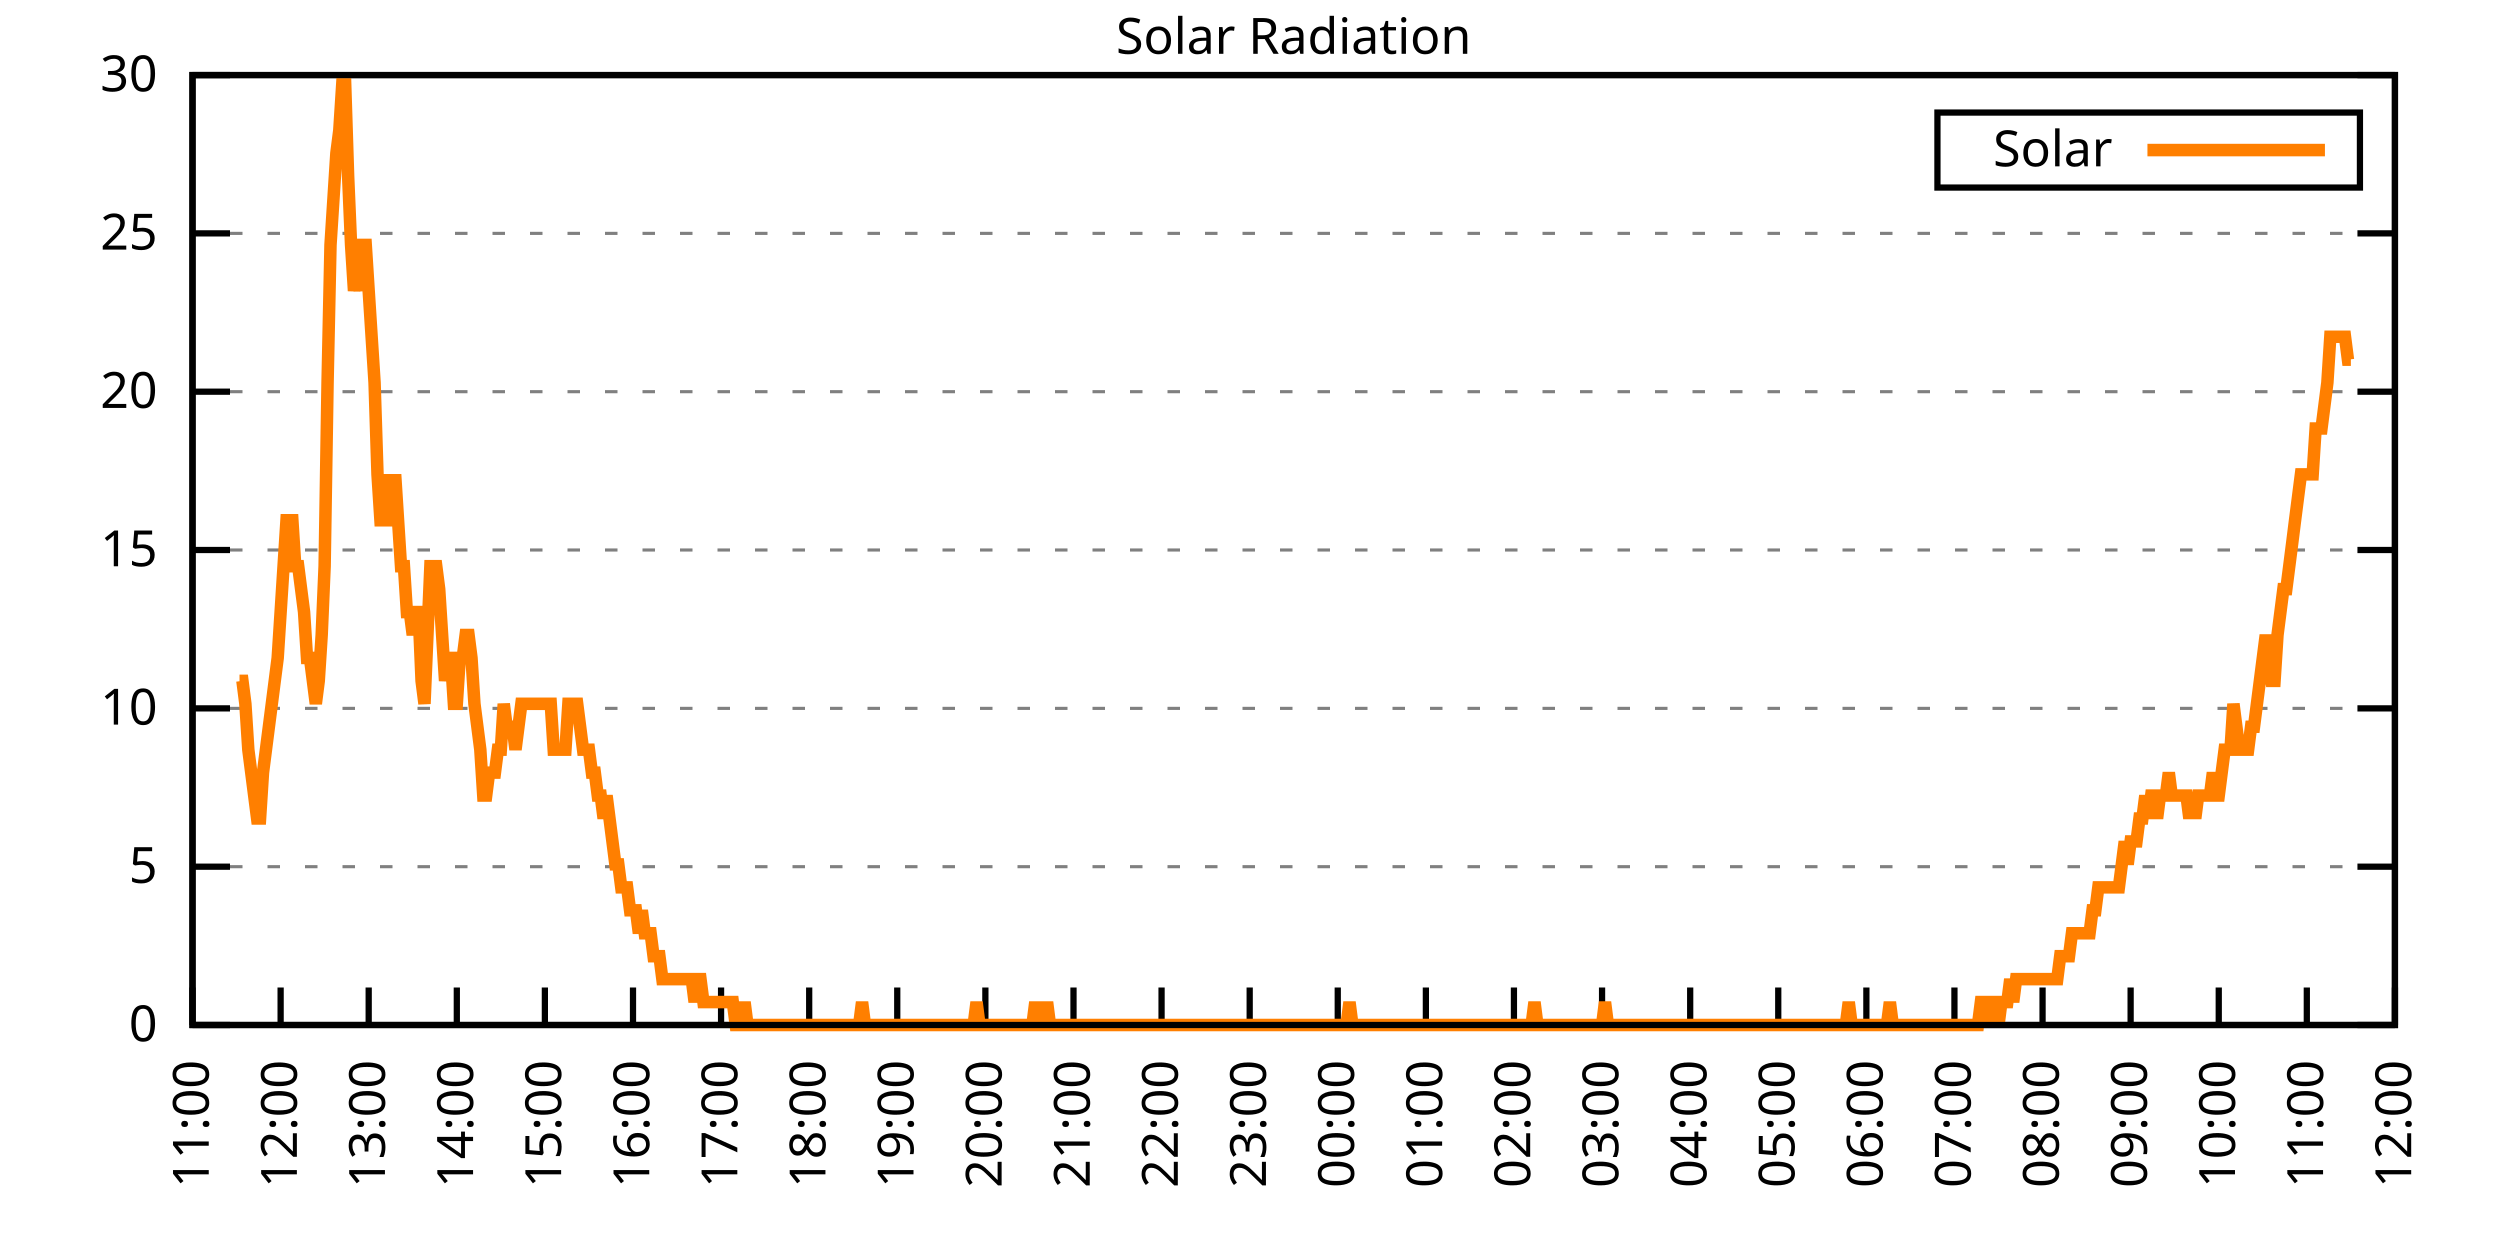
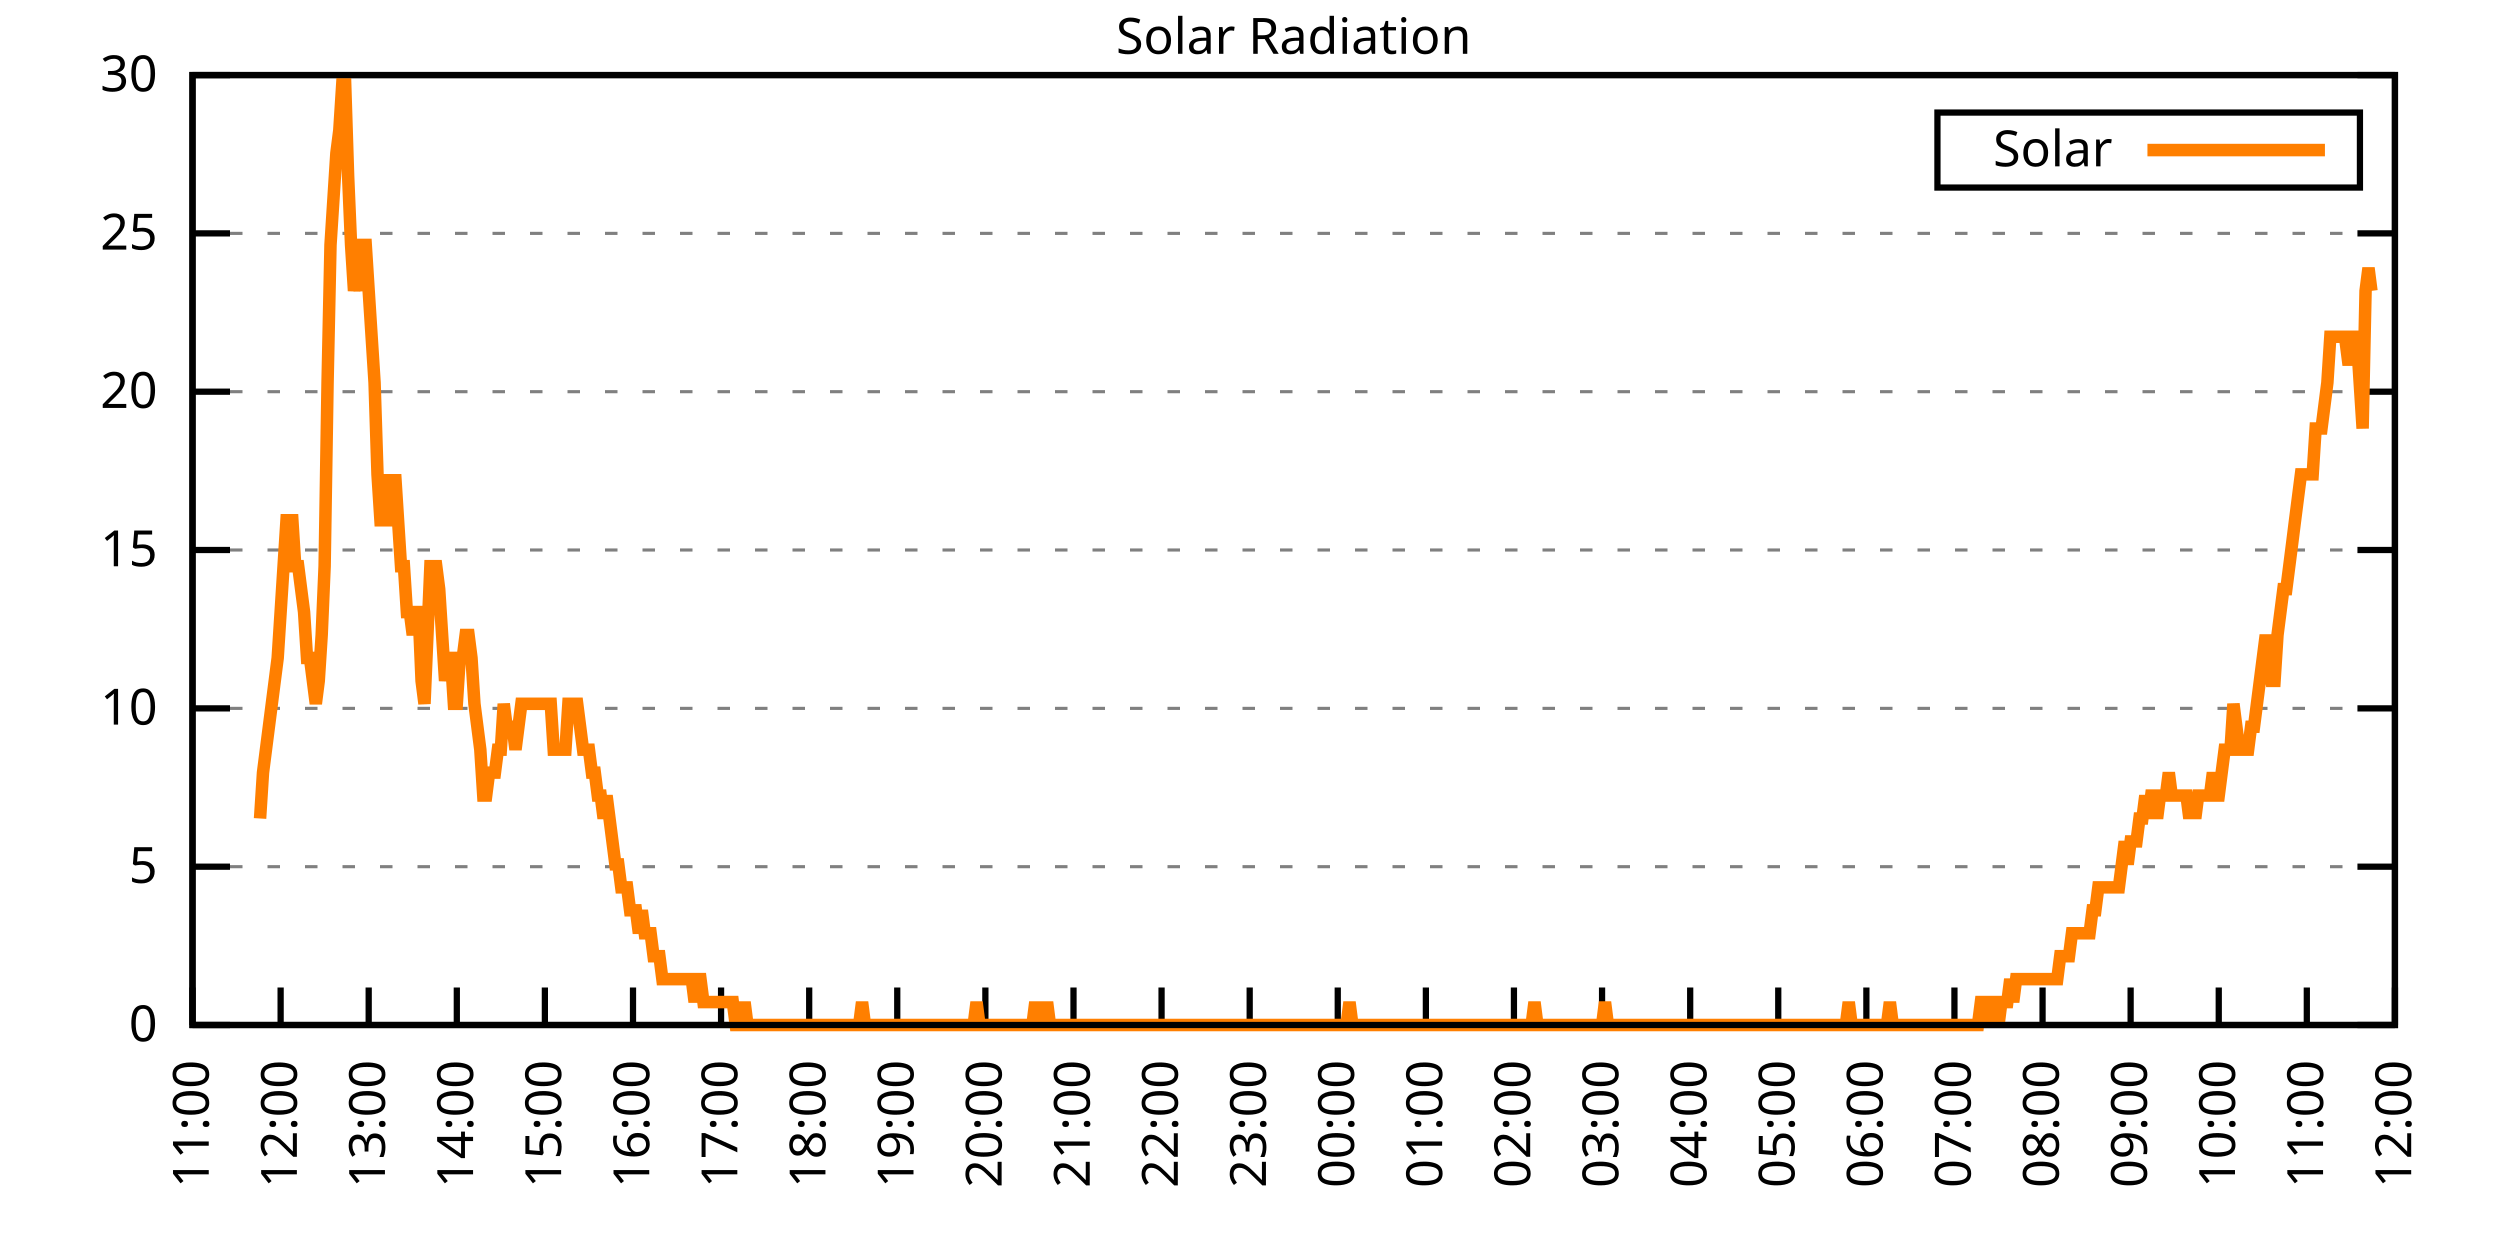
<svg xmlns="http://www.w3.org/2000/svg" xmlns:xlink="http://www.w3.org/1999/xlink" width="400" height="200" viewBox="0 0 400 200">
  <g id="gnuplot_canvas">
    <rect x="0" y="0" width="400" height="200" fill="none" />
    <defs>
      <circle id="gpDot" r="0.5" stroke-width="0.5" stroke="currentColor" />
      <path id="gpPt0" stroke-width="0.333" stroke="currentColor" d="M-1,0 h2 M0,-1 v2" />
      <path id="gpPt1" stroke-width="0.333" stroke="currentColor" d="M-1,-1 L1,1 M1,-1 L-1,1" />
      <path id="gpPt2" stroke-width="0.333" stroke="currentColor" d="M-1,0 L1,0 M0,-1 L0,1 M-1,-1 L1,1 M-1,1 L1,-1" />
      <rect id="gpPt3" stroke-width="0.333" stroke="currentColor" x="-1" y="-1" width="2" height="2" />
      <rect id="gpPt4" stroke-width="0.333" stroke="currentColor" fill="currentColor" x="-1" y="-1" width="2" height="2" />
      <circle id="gpPt5" stroke-width="0.333" stroke="currentColor" cx="0" cy="0" r="1" />
      <use xlink:href="#gpPt5" id="gpPt6" fill="currentColor" stroke="none" />
      <path id="gpPt7" stroke-width="0.333" stroke="currentColor" d="M0,-1.33 L-1.33,0.67 L1.33,0.67 z" />
      <use xlink:href="#gpPt7" id="gpPt8" fill="currentColor" stroke="none" />
      <use xlink:href="#gpPt7" id="gpPt9" stroke="currentColor" transform="rotate(180)" />
      <use xlink:href="#gpPt9" id="gpPt10" fill="currentColor" stroke="none" />
      <use xlink:href="#gpPt3" id="gpPt11" stroke="currentColor" transform="rotate(45)" />
      <use xlink:href="#gpPt11" id="gpPt12" fill="currentColor" stroke="none" />
      <path id="gpPt13" stroke-width="0.333" stroke="currentColor" d="M0,1.330 L1.265,0.411 L0.782,-1.067 L-0.782,-1.076 L-1.265,0.411 z" />
      <use xlink:href="#gpPt13" id="gpPt14" fill="currentColor" stroke="none" />
      <filter id="textbox" filterUnits="objectBoundingBox" x="0" y="0" height="1" width="1">
        <feFlood flood-color="white" flood-opacity="1" result="bgnd" />
        <feComposite in="SourceGraphic" in2="bgnd" operator="atop" />
      </filter>
      <filter id="greybox" filterUnits="objectBoundingBox" x="0" y="0" height="1" width="1">
        <feFlood flood-color="lightgrey" flood-opacity="1" result="grey" />
        <feComposite in="SourceGraphic" in2="grey" operator="atop" />
      </filter>
    </defs>
    <g fill="none" color="white" stroke="currentColor" stroke-width="1.00" stroke-linecap="butt" stroke-linejoin="miter">
</g>
    <g fill="none" color="black" stroke="currentColor" stroke-width="1.00" stroke-linecap="butt" stroke-linejoin="miter">
      <g stroke="none" shape-rendering="crispEdges">
        <polygon fill="rgb(255, 255, 255)" points="30.80,164.00 383.18,164.00 383.18,12.02 30.80,12.02 " />
      </g>
    </g>
    <g fill="none" color="black" stroke="currentColor" stroke-width="1.00" stroke-linecap="butt" stroke-linejoin="miter">
</g>
    <g fill="none" color="black" stroke="black" stroke-width="0.50" stroke-linecap="butt" stroke-linejoin="miter">
</g>
    <g fill="none" color="gray" stroke="currentColor" stroke-width="0.50" stroke-linecap="butt" stroke-linejoin="miter">
      <path stroke="gray" stroke-dasharray="2,4" class="gridline" d="M30.80,164.00 L383.19,164.00  " />
    </g>
    <g fill="none" color="gray" stroke="gray" stroke-width="1.00" stroke-linecap="butt" stroke-linejoin="miter">
</g>
    <g fill="none" color="black" stroke="currentColor" stroke-width="1.00" stroke-linecap="butt" stroke-linejoin="miter">
      <path stroke="black" d="M30.80,164.00 L36.80,164.00 M383.19,164.00 L377.19,164.00  " />
      <g transform="translate(25.20,166.60)" stroke="none" fill="black" font-family="Sans" font-size="8.00" text-anchor="end">
        <text>
          <tspan font-family="Sans"> 0</tspan>
        </text>
      </g>
    </g>
    <g fill="none" color="black" stroke="currentColor" stroke-width="1.00" stroke-linecap="butt" stroke-linejoin="miter">
</g>
    <g fill="none" color="black" stroke="black" stroke-width="0.50" stroke-linecap="butt" stroke-linejoin="miter">
</g>
    <g fill="none" color="gray" stroke="currentColor" stroke-width="0.50" stroke-linecap="butt" stroke-linejoin="miter">
      <path stroke="gray" stroke-dasharray="2,4" class="gridline" d="M30.80,138.67 L383.19,138.67  " />
    </g>
    <g fill="none" color="gray" stroke="gray" stroke-width="1.00" stroke-linecap="butt" stroke-linejoin="miter">
</g>
    <g fill="none" color="black" stroke="currentColor" stroke-width="1.00" stroke-linecap="butt" stroke-linejoin="miter">
      <path stroke="black" d="M30.80,138.67 L36.80,138.67 M383.19,138.67 L377.19,138.67  " />
      <g transform="translate(25.20,141.27)" stroke="none" fill="black" font-family="Sans" font-size="8.00" text-anchor="end">
        <text>
          <tspan font-family="Sans"> 5</tspan>
        </text>
      </g>
    </g>
    <g fill="none" color="black" stroke="currentColor" stroke-width="1.00" stroke-linecap="butt" stroke-linejoin="miter">
</g>
    <g fill="none" color="black" stroke="black" stroke-width="0.50" stroke-linecap="butt" stroke-linejoin="miter">
</g>
    <g fill="none" color="gray" stroke="currentColor" stroke-width="0.50" stroke-linecap="butt" stroke-linejoin="miter">
      <path stroke="gray" stroke-dasharray="2,4" class="gridline" d="M30.80,113.34 L383.19,113.34  " />
    </g>
    <g fill="none" color="gray" stroke="gray" stroke-width="1.00" stroke-linecap="butt" stroke-linejoin="miter">
</g>
    <g fill="none" color="black" stroke="currentColor" stroke-width="1.00" stroke-linecap="butt" stroke-linejoin="miter">
      <path stroke="black" d="M30.80,113.34 L36.80,113.34 M383.19,113.34 L377.19,113.34  " />
      <g transform="translate(25.20,115.94)" stroke="none" fill="black" font-family="Sans" font-size="8.00" text-anchor="end">
        <text>
          <tspan font-family="Sans"> 10</tspan>
        </text>
      </g>
    </g>
    <g fill="none" color="black" stroke="currentColor" stroke-width="1.00" stroke-linecap="butt" stroke-linejoin="miter">
</g>
    <g fill="none" color="black" stroke="black" stroke-width="0.50" stroke-linecap="butt" stroke-linejoin="miter">
</g>
    <g fill="none" color="gray" stroke="currentColor" stroke-width="0.50" stroke-linecap="butt" stroke-linejoin="miter">
      <path stroke="gray" stroke-dasharray="2,4" class="gridline" d="M30.80,88.00 L383.19,88.00  " />
    </g>
    <g fill="none" color="gray" stroke="gray" stroke-width="1.00" stroke-linecap="butt" stroke-linejoin="miter">
</g>
    <g fill="none" color="black" stroke="currentColor" stroke-width="1.00" stroke-linecap="butt" stroke-linejoin="miter">
      <path stroke="black" d="M30.80,88.00 L36.80,88.00 M383.19,88.00 L377.19,88.00  " />
      <g transform="translate(25.20,90.60)" stroke="none" fill="black" font-family="Sans" font-size="8.00" text-anchor="end">
        <text>
          <tspan font-family="Sans"> 15</tspan>
        </text>
      </g>
    </g>
    <g fill="none" color="black" stroke="currentColor" stroke-width="1.00" stroke-linecap="butt" stroke-linejoin="miter">
</g>
    <g fill="none" color="black" stroke="black" stroke-width="0.50" stroke-linecap="butt" stroke-linejoin="miter">
</g>
    <g fill="none" color="gray" stroke="currentColor" stroke-width="0.50" stroke-linecap="butt" stroke-linejoin="miter">
      <path stroke="gray" stroke-dasharray="2,4" class="gridline" d="M30.80,62.67 L383.19,62.67  " />
    </g>
    <g fill="none" color="gray" stroke="gray" stroke-width="1.00" stroke-linecap="butt" stroke-linejoin="miter">
</g>
    <g fill="none" color="black" stroke="currentColor" stroke-width="1.00" stroke-linecap="butt" stroke-linejoin="miter">
      <path stroke="black" d="M30.80,62.67 L36.80,62.67 M383.19,62.67 L377.19,62.67  " />
      <g transform="translate(25.20,65.27)" stroke="none" fill="black" font-family="Sans" font-size="8.00" text-anchor="end">
        <text>
          <tspan font-family="Sans"> 20</tspan>
        </text>
      </g>
    </g>
    <g fill="none" color="black" stroke="currentColor" stroke-width="1.00" stroke-linecap="butt" stroke-linejoin="miter">
</g>
    <g fill="none" color="black" stroke="black" stroke-width="0.50" stroke-linecap="butt" stroke-linejoin="miter">
</g>
    <g fill="none" color="gray" stroke="currentColor" stroke-width="0.50" stroke-linecap="butt" stroke-linejoin="miter">
      <path stroke="gray" stroke-dasharray="2,4" class="gridline" d="M30.80,37.34 L383.19,37.34  " />
    </g>
    <g fill="none" color="gray" stroke="gray" stroke-width="1.00" stroke-linecap="butt" stroke-linejoin="miter">
</g>
    <g fill="none" color="black" stroke="currentColor" stroke-width="1.00" stroke-linecap="butt" stroke-linejoin="miter">
      <path stroke="black" d="M30.80,37.34 L36.80,37.34 M383.19,37.34 L377.19,37.34  " />
      <g transform="translate(25.20,39.94)" stroke="none" fill="black" font-family="Sans" font-size="8.00" text-anchor="end">
        <text>
          <tspan font-family="Sans"> 25</tspan>
        </text>
      </g>
    </g>
    <g fill="none" color="black" stroke="currentColor" stroke-width="1.00" stroke-linecap="butt" stroke-linejoin="miter">
</g>
    <g fill="none" color="black" stroke="black" stroke-width="0.50" stroke-linecap="butt" stroke-linejoin="miter">
</g>
    <g fill="none" color="gray" stroke="currentColor" stroke-width="0.50" stroke-linecap="butt" stroke-linejoin="miter">
      <path stroke="gray" stroke-dasharray="2,4" class="gridline" d="M30.80,12.01 L383.19,12.01  " />
    </g>
    <g fill="none" color="gray" stroke="gray" stroke-width="1.00" stroke-linecap="butt" stroke-linejoin="miter">
</g>
    <g fill="none" color="black" stroke="currentColor" stroke-width="1.00" stroke-linecap="butt" stroke-linejoin="miter">
      <path stroke="black" d="M30.80,12.01 L36.80,12.01 M383.19,12.01 L377.19,12.01  " />
      <g transform="translate(25.20,14.61)" stroke="none" fill="black" font-family="Sans" font-size="8.00" text-anchor="end">
        <text>
          <tspan font-family="Sans"> 30</tspan>
        </text>
      </g>
    </g>
    <g fill="none" color="black" stroke="currentColor" stroke-width="1.00" stroke-linecap="butt" stroke-linejoin="miter">
      <path stroke="black" d="M30.80,164.00 L30.80,158.00  " />
      <g transform="translate(33.40,169.60) rotate(270.00)" stroke="none" fill="black" font-family="Sans" font-size="8.00" text-anchor="end">
        <text>
          <tspan font-family="Sans">11:00</tspan>
        </text>
      </g>
    </g>
    <g fill="none" color="black" stroke="currentColor" stroke-width="1.00" stroke-linecap="butt" stroke-linejoin="miter">
      <path stroke="black" d="M44.90,164.00 L44.90,158.00  " />
      <g transform="translate(47.50,169.60) rotate(270.00)" stroke="none" fill="black" font-family="Sans" font-size="8.00" text-anchor="end">
        <text>
          <tspan font-family="Sans">12:00</tspan>
        </text>
      </g>
    </g>
    <g fill="none" color="black" stroke="currentColor" stroke-width="1.00" stroke-linecap="butt" stroke-linejoin="miter">
      <path stroke="black" d="M58.99,164.00 L58.99,158.00  " />
      <g transform="translate(61.59,169.60) rotate(270.00)" stroke="none" fill="black" font-family="Sans" font-size="8.00" text-anchor="end">
        <text>
          <tspan font-family="Sans">13:00</tspan>
        </text>
      </g>
    </g>
    <g fill="none" color="black" stroke="currentColor" stroke-width="1.00" stroke-linecap="butt" stroke-linejoin="miter">
      <path stroke="black" d="M73.09,164.00 L73.09,158.00  " />
      <g transform="translate(75.69,169.60) rotate(270.00)" stroke="none" fill="black" font-family="Sans" font-size="8.00" text-anchor="end">
        <text>
          <tspan font-family="Sans">14:00</tspan>
        </text>
      </g>
    </g>
    <g fill="none" color="black" stroke="currentColor" stroke-width="1.00" stroke-linecap="butt" stroke-linejoin="miter">
      <path stroke="black" d="M87.18,164.00 L87.18,158.00  " />
      <g transform="translate(89.78,169.60) rotate(270.00)" stroke="none" fill="black" font-family="Sans" font-size="8.00" text-anchor="end">
        <text>
          <tspan font-family="Sans">15:00</tspan>
        </text>
      </g>
    </g>
    <g fill="none" color="black" stroke="currentColor" stroke-width="1.00" stroke-linecap="butt" stroke-linejoin="miter">
      <path stroke="black" d="M101.28,164.00 L101.28,158.00  " />
      <g transform="translate(103.88,169.60) rotate(270.00)" stroke="none" fill="black" font-family="Sans" font-size="8.00" text-anchor="end">
        <text>
          <tspan font-family="Sans">16:00</tspan>
        </text>
      </g>
    </g>
    <g fill="none" color="black" stroke="currentColor" stroke-width="1.00" stroke-linecap="butt" stroke-linejoin="miter">
      <path stroke="black" d="M115.37,164.00 L115.37,158.00  " />
      <g transform="translate(117.97,169.60) rotate(270.00)" stroke="none" fill="black" font-family="Sans" font-size="8.00" text-anchor="end">
        <text>
          <tspan font-family="Sans">17:00</tspan>
        </text>
      </g>
    </g>
    <g fill="none" color="black" stroke="currentColor" stroke-width="1.00" stroke-linecap="butt" stroke-linejoin="miter">
      <path stroke="black" d="M129.47,164.00 L129.47,158.00  " />
      <g transform="translate(132.07,169.60) rotate(270.00)" stroke="none" fill="black" font-family="Sans" font-size="8.00" text-anchor="end">
        <text>
          <tspan font-family="Sans">18:00</tspan>
        </text>
      </g>
    </g>
    <g fill="none" color="black" stroke="currentColor" stroke-width="1.00" stroke-linecap="butt" stroke-linejoin="miter">
      <path stroke="black" d="M143.56,164.00 L143.56,158.00  " />
      <g transform="translate(146.16,169.60) rotate(270.00)" stroke="none" fill="black" font-family="Sans" font-size="8.00" text-anchor="end">
        <text>
          <tspan font-family="Sans">19:00</tspan>
        </text>
      </g>
    </g>
    <g fill="none" color="black" stroke="currentColor" stroke-width="1.00" stroke-linecap="butt" stroke-linejoin="miter">
      <path stroke="black" d="M157.66,164.00 L157.66,158.00  " />
      <g transform="translate(160.26,169.60) rotate(270.00)" stroke="none" fill="black" font-family="Sans" font-size="8.00" text-anchor="end">
        <text>
          <tspan font-family="Sans">20:00</tspan>
        </text>
      </g>
    </g>
    <g fill="none" color="black" stroke="currentColor" stroke-width="1.00" stroke-linecap="butt" stroke-linejoin="miter">
      <path stroke="black" d="M171.76,164.00 L171.76,158.00  " />
      <g transform="translate(174.36,169.60) rotate(270.00)" stroke="none" fill="black" font-family="Sans" font-size="8.00" text-anchor="end">
        <text>
          <tspan font-family="Sans">21:00</tspan>
        </text>
      </g>
    </g>
    <g fill="none" color="black" stroke="currentColor" stroke-width="1.00" stroke-linecap="butt" stroke-linejoin="miter">
      <path stroke="black" d="M185.85,164.00 L185.85,158.00  " />
      <g transform="translate(188.45,169.60) rotate(270.00)" stroke="none" fill="black" font-family="Sans" font-size="8.00" text-anchor="end">
        <text>
          <tspan font-family="Sans">22:00</tspan>
        </text>
      </g>
    </g>
    <g fill="none" color="black" stroke="currentColor" stroke-width="1.00" stroke-linecap="butt" stroke-linejoin="miter">
      <path stroke="black" d="M199.95,164.00 L199.95,158.00  " />
      <g transform="translate(202.55,169.60) rotate(270.00)" stroke="none" fill="black" font-family="Sans" font-size="8.00" text-anchor="end">
        <text>
          <tspan font-family="Sans">23:00</tspan>
        </text>
      </g>
    </g>
    <g fill="none" color="black" stroke="currentColor" stroke-width="1.00" stroke-linecap="butt" stroke-linejoin="miter">
      <path stroke="black" d="M214.04,164.00 L214.04,158.00  " />
      <g transform="translate(216.64,169.60) rotate(270.00)" stroke="none" fill="black" font-family="Sans" font-size="8.00" text-anchor="end">
        <text>
          <tspan font-family="Sans">00:00</tspan>
        </text>
      </g>
    </g>
    <g fill="none" color="black" stroke="currentColor" stroke-width="1.00" stroke-linecap="butt" stroke-linejoin="miter">
      <path stroke="black" d="M228.14,164.00 L228.14,158.00  " />
      <g transform="translate(230.74,169.60) rotate(270.00)" stroke="none" fill="black" font-family="Sans" font-size="8.00" text-anchor="end">
        <text>
          <tspan font-family="Sans">01:00</tspan>
        </text>
      </g>
    </g>
    <g fill="none" color="black" stroke="currentColor" stroke-width="1.00" stroke-linecap="butt" stroke-linejoin="miter">
      <path stroke="black" d="M242.23,164.00 L242.23,158.00  " />
      <g transform="translate(244.83,169.60) rotate(270.00)" stroke="none" fill="black" font-family="Sans" font-size="8.00" text-anchor="end">
        <text>
          <tspan font-family="Sans">02:00</tspan>
        </text>
      </g>
    </g>
    <g fill="none" color="black" stroke="currentColor" stroke-width="1.00" stroke-linecap="butt" stroke-linejoin="miter">
      <path stroke="black" d="M256.33,164.00 L256.33,158.00  " />
      <g transform="translate(258.93,169.60) rotate(270.00)" stroke="none" fill="black" font-family="Sans" font-size="8.00" text-anchor="end">
        <text>
          <tspan font-family="Sans">03:00</tspan>
        </text>
      </g>
    </g>
    <g fill="none" color="black" stroke="currentColor" stroke-width="1.00" stroke-linecap="butt" stroke-linejoin="miter">
      <path stroke="black" d="M270.43,164.00 L270.43,158.00  " />
      <g transform="translate(273.03,169.60) rotate(270.00)" stroke="none" fill="black" font-family="Sans" font-size="8.00" text-anchor="end">
        <text>
          <tspan font-family="Sans">04:00</tspan>
        </text>
      </g>
    </g>
    <g fill="none" color="black" stroke="currentColor" stroke-width="1.00" stroke-linecap="butt" stroke-linejoin="miter">
      <path stroke="black" d="M284.52,164.00 L284.52,158.00  " />
      <g transform="translate(287.12,169.60) rotate(270.00)" stroke="none" fill="black" font-family="Sans" font-size="8.00" text-anchor="end">
        <text>
          <tspan font-family="Sans">05:00</tspan>
        </text>
      </g>
    </g>
    <g fill="none" color="black" stroke="currentColor" stroke-width="1.00" stroke-linecap="butt" stroke-linejoin="miter">
      <path stroke="black" d="M298.62,164.00 L298.62,158.00  " />
      <g transform="translate(301.22,169.60) rotate(270.00)" stroke="none" fill="black" font-family="Sans" font-size="8.00" text-anchor="end">
        <text>
          <tspan font-family="Sans">06:00</tspan>
        </text>
      </g>
    </g>
    <g fill="none" color="black" stroke="currentColor" stroke-width="1.00" stroke-linecap="butt" stroke-linejoin="miter">
      <path stroke="black" d="M312.71,164.00 L312.71,158.00  " />
      <g transform="translate(315.31,169.60) rotate(270.00)" stroke="none" fill="black" font-family="Sans" font-size="8.00" text-anchor="end">
        <text>
          <tspan font-family="Sans">07:00</tspan>
        </text>
      </g>
    </g>
    <g fill="none" color="black" stroke="currentColor" stroke-width="1.00" stroke-linecap="butt" stroke-linejoin="miter">
      <path stroke="black" d="M326.81,164.00 L326.81,158.00  " />
      <g transform="translate(329.41,169.60) rotate(270.00)" stroke="none" fill="black" font-family="Sans" font-size="8.00" text-anchor="end">
        <text>
          <tspan font-family="Sans">08:00</tspan>
        </text>
      </g>
    </g>
    <g fill="none" color="black" stroke="currentColor" stroke-width="1.00" stroke-linecap="butt" stroke-linejoin="miter">
      <path stroke="black" d="M340.90,164.00 L340.90,158.00  " />
      <g transform="translate(343.50,169.60) rotate(270.00)" stroke="none" fill="black" font-family="Sans" font-size="8.00" text-anchor="end">
        <text>
          <tspan font-family="Sans">09:00</tspan>
        </text>
      </g>
    </g>
    <g fill="none" color="black" stroke="currentColor" stroke-width="1.00" stroke-linecap="butt" stroke-linejoin="miter">
      <path stroke="black" d="M355.00,164.00 L355.00,158.00  " />
      <g transform="translate(357.60,169.60) rotate(270.00)" stroke="none" fill="black" font-family="Sans" font-size="8.00" text-anchor="end">
        <text>
          <tspan font-family="Sans">10:00</tspan>
        </text>
      </g>
    </g>
    <g fill="none" color="black" stroke="currentColor" stroke-width="1.00" stroke-linecap="butt" stroke-linejoin="miter">
      <path stroke="black" d="M369.09,164.00 L369.09,158.00  " />
      <g transform="translate(371.69,169.60) rotate(270.00)" stroke="none" fill="black" font-family="Sans" font-size="8.00" text-anchor="end">
        <text>
          <tspan font-family="Sans">11:00</tspan>
        </text>
      </g>
    </g>
    <g fill="none" color="black" stroke="currentColor" stroke-width="1.00" stroke-linecap="butt" stroke-linejoin="miter">
      <path stroke="black" d="M383.19,164.00 L383.19,158.00  " />
      <g transform="translate(385.79,169.60) rotate(270.00)" stroke="none" fill="black" font-family="Sans" font-size="8.00" text-anchor="end">
        <text>
          <tspan font-family="Sans">12:00</tspan>
        </text>
      </g>
    </g>
    <g fill="none" color="black" stroke="currentColor" stroke-width="1.00" stroke-linecap="butt" stroke-linejoin="miter">
</g>
    <g fill="none" color="black" stroke="currentColor" stroke-width="1.00" stroke-linecap="butt" stroke-linejoin="miter">
      <path stroke="black" d="M30.80,12.01 L30.80,164.00 L383.19,164.00 L383.19,12.01 L30.80,12.01 Z  " />
    </g>
    <g fill="none" color="black" stroke="currentColor" stroke-width="1.00" stroke-linecap="butt" stroke-linejoin="miter">
</g>
    <g fill="none" color="black" stroke="currentColor" stroke-width="1.00" stroke-linecap="butt" stroke-linejoin="miter">
      <path stroke="black" d="M309.99,30.01 L309.99,18.01 L377.59,18.01 L377.59,30.01 L309.99,30.01 Z  " />
    </g>
    <g id="Solar_Radiation_plot_1">
      <g fill="none" color="white" stroke="black" stroke-width="2.00" stroke-linecap="butt" stroke-linejoin="miter">
</g>
      <g fill="none" color="black" stroke="currentColor" stroke-width="2.00" stroke-linecap="butt" stroke-linejoin="miter">
        <g transform="translate(337.99,26.61)" stroke="none" fill="black" font-family="Sans" font-size="8.00" text-anchor="end">
          <text>
            <tspan font-family="Sans">Solar</tspan>
          </text>
        </g>
      </g>
      <g fill="none" color="black" stroke="currentColor" stroke-width="2.00" stroke-linecap="butt" stroke-linejoin="miter">
-         <path stroke="rgb(255, 127,   0)" d="M343.59,24.01 L371.99,24.01 M38.32,108.94 L38.79,108.94 L39.26,112.61 L39.73,119.95 L40.20,123.62 L40.67,127.29   L41.14,130.96 L41.61,130.96 L42.08,123.62 L42.55,119.95 L43.02,116.28 L43.49,112.61 L43.96,108.94 L44.43,105.27   L44.90,97.93 L45.37,90.59 L45.84,83.24 L46.31,83.24 L46.78,83.24 L47.24,90.59 L47.71,90.59 L48.18,94.26   L48.65,97.93 L49.12,105.27 L49.59,105.27 L50.06,108.94 L50.53,112.61 L51.00,108.94 L51.47,101.60 L51.94,90.59   L52.41,61.22 L52.88,39.19 L53.35,31.85 L53.82,24.51 L54.29,20.84 L54.76,13.50 L55.23,13.50 L55.70,28.18   L56.17,39.19 L56.64,46.54 L57.11,42.87 L57.58,46.54 L58.05,39.19 L58.52,39.19 L58.99,46.54 L59.46,53.88   L59.93,61.22 L60.40,75.90 L60.87,83.24 L61.34,83.24 L61.81,83.24 L62.28,75.90 L62.75,83.24 L63.22,75.90   L63.69,83.24 L64.16,90.59 L64.63,90.59 L65.10,97.93 L65.57,97.93 L66.04,101.60 L66.51,97.93 L66.98,97.93   L67.45,108.94 L67.92,112.61 L68.39,101.60 L68.86,90.59 L69.33,90.59 L69.80,90.59 L70.27,94.26 L70.74,101.60   L71.21,108.94 L71.68,105.27 L72.15,105.27 L72.62,112.61 L73.09,112.61 L73.56,105.27 L74.03,105.27 L74.50,101.60   L74.97,101.60 L75.44,105.27 L75.91,112.61 L76.38,116.28 L76.85,119.95 L77.32,127.29 L77.79,127.29 L78.26,123.62   L78.73,123.62 L79.19,123.62 L79.66,119.95 L80.13,119.95 L80.60,112.61 L81.07,116.28 L81.54,116.28 L82.01,116.28   L82.48,119.95 L82.95,116.28 L83.42,112.61 L83.89,112.61 L84.36,112.61 L84.83,112.61 L85.30,112.61 L85.77,112.61   L86.24,112.61 L86.71,112.61 L87.18,112.61 L87.65,112.61 L88.12,112.61 L88.59,119.95 L89.06,119.95 L89.53,119.95   L90.00,119.95 L90.47,119.95 L90.94,112.61 L91.41,112.61 L91.88,112.61 L92.35,112.61 L92.82,116.28 L93.29,119.95   L93.76,119.95 L94.23,119.95 L94.70,123.62 L95.17,123.62 L95.64,127.29 L96.11,127.29 L96.58,130.96 L97.05,127.29   L97.52,130.96 L97.99,134.63 L98.46,138.30 L98.93,138.30 L99.40,141.98 L99.87,141.98 L100.34,141.98 L100.81,145.65   L101.28,145.65 L101.75,145.65 L102.22,149.32 L102.69,145.65 L103.16,149.32 L103.63,149.32 L104.10,149.32 L104.57,152.99   L105.04,152.99 L105.51,152.99 L105.98,156.66 L106.45,156.66 L106.92,156.66 L107.39,156.66 L107.86,156.66 L108.33,156.66   L108.80,156.66 L109.27,156.66 L109.74,156.66 L110.21,156.66 L110.68,156.66 L111.14,160.33 L111.61,156.66 L112.08,156.66   L112.55,160.33 L113.02,160.33 L113.49,160.33 L113.96,160.33 L114.43,160.33 L114.90,160.33 L115.37,160.33 L115.84,160.33   L116.31,160.33 L116.78,160.33 L117.25,160.33 L117.72,164.00 L118.19,164.00 L118.66,164.00 L119.13,160.33 L119.60,164.00   L120.07,164.00 L120.54,164.00 L121.01,164.00 L121.48,164.00 L121.95,164.00 L122.42,164.00 L122.89,164.00 L123.36,164.00   L123.83,164.00 L124.30,164.00 L124.77,164.00 L125.24,164.00 L125.71,164.00 L126.18,164.00 L126.65,164.00 L127.12,164.00   L127.59,164.00 L128.06,164.00 L128.53,164.00 L129.00,164.00 L129.47,164.00 L129.94,164.00 L130.41,164.00 L130.88,164.00   L131.35,164.00 L131.82,164.00 L132.29,164.00 L132.76,164.00 L133.23,164.00 L133.70,164.00 L134.17,164.00 L134.64,164.00   L135.11,164.00 L135.58,164.00 L136.05,164.00 L136.52,164.00 L136.99,164.00 L137.46,164.00 L137.93,160.33 L138.40,164.00   L138.87,164.00 L139.34,164.00 L139.81,164.00 L140.28,164.00 L140.75,164.00 L141.22,164.00 L141.69,164.00 L142.16,164.00   L142.63,164.00 L143.09,164.00 L143.56,164.00 L144.03,164.00 L144.50,164.00 L144.97,164.00 L145.44,164.00 L145.91,164.00   L146.38,164.00 L146.85,164.00 L147.32,164.00 L147.79,164.00 L148.26,164.00 L148.73,164.00 L149.20,164.00 L149.67,164.00   L150.14,164.00 L150.61,164.00 L151.08,164.00 L151.55,164.00 L152.02,164.00 L152.49,164.00 L152.96,164.00 L153.43,164.00   L153.90,164.00 L154.37,164.00 L154.84,164.00 L155.31,164.00 L155.78,164.00 L156.25,160.33 L156.72,164.00 L157.19,164.00   L157.66,164.00 L158.13,164.00 L158.60,164.00 L159.07,164.00 L159.54,164.00 L160.01,164.00 L160.48,164.00 L160.95,164.00   L161.42,164.00 L161.89,164.00 L162.36,164.00 L162.83,164.00 L163.30,164.00 L163.77,164.00 L164.24,164.00 L164.71,164.00   L165.18,164.00 L165.65,160.33 L166.12,164.00 L166.59,164.00 L167.06,164.00 L167.53,160.33 L168.00,164.00 L168.47,164.00   L168.94,164.00 L169.41,164.00 L169.88,164.00 L170.35,164.00 L170.82,164.00 L171.29,164.00 L171.76,164.00 L172.23,164.00   L172.70,164.00 L173.17,164.00 L173.64,164.00 L174.11,164.00 L174.58,164.00 L175.04,164.00 L175.51,164.00 L175.98,164.00   L176.45,164.00 L176.92,164.00 L177.39,164.00 L177.86,164.00 L178.33,164.00 L178.80,164.00 L179.27,164.00 L179.74,164.00   L180.21,164.00 L180.68,164.00 L181.15,164.00 L181.62,164.00 L182.09,164.00 L182.56,164.00 L183.03,164.00 L183.50,164.00   L183.97,164.00 L184.44,164.00 L184.91,164.00 L185.38,164.00 L185.85,164.00 L186.32,164.00 L186.79,164.00 L187.26,164.00   L187.73,164.00 L188.20,164.00 L188.67,164.00 L189.14,164.00 L189.61,164.00 L190.08,164.00 L190.55,164.00 L191.02,164.00   L191.49,164.00 L191.96,164.00 L192.43,164.00 L192.90,164.00 L193.37,164.00 L193.84,164.00 L194.31,164.00 L194.78,164.00   L195.25,164.00 L195.72,164.00 L196.19,164.00 L196.66,164.00 L197.13,164.00 L197.60,164.00 L198.07,164.00 L198.54,164.00   L199.01,164.00 L199.48,164.00 L199.95,164.00 L200.42,164.00 L200.89,164.00 L201.36,164.00 L201.83,164.00 L202.30,164.00   L202.77,164.00 L203.24,164.00 L203.71,164.00 L204.18,164.00 L204.65,164.00 L205.12,164.00 L205.59,164.00 L206.06,164.00   L206.53,164.00 L207.00,164.00 L207.46,164.00 L207.93,164.00 L208.40,164.00 L208.87,164.00 L209.34,164.00 L209.81,164.00   L210.28,164.00 L210.75,164.00 L211.22,164.00 L211.69,164.00 L212.16,164.00 L212.63,164.00 L213.10,164.00 L213.57,164.00   L214.04,164.00 L214.51,164.00 L214.98,164.00 L215.45,164.00 L215.92,160.33 L216.39,164.00 L216.86,164.00 L217.33,164.00   L217.80,164.00 L218.27,164.00 L218.74,164.00 L219.21,164.00 L219.68,164.00 L220.15,164.00 L220.62,164.00 L221.09,164.00   L221.56,164.00 L222.03,164.00 L222.50,164.00 L222.97,164.00 L223.44,164.00 L223.91,164.00 L224.38,164.00 L224.85,164.00   L225.32,164.00 L225.79,164.00 L226.26,164.00 L226.73,164.00 L227.20,164.00 L227.67,164.00 L228.14,164.00 L228.61,164.00   L229.08,164.00 L229.55,164.00 L230.02,164.00 L230.49,164.00 L230.96,164.00 L231.43,164.00 L231.90,164.00 L232.37,164.00   L232.84,164.00 L233.31,164.00 L233.78,164.00 L234.25,164.00 L234.72,164.00 L235.19,164.00 L235.66,164.00 L236.13,164.00   L236.60,164.00 L237.07,164.00 L237.54,164.00 L238.01,164.00 L238.48,164.00 L238.95,164.00 L239.41,164.00 L239.88,164.00   L240.35,164.00 L240.82,164.00 L241.29,164.00 L241.76,164.00 L242.23,164.00 L242.70,164.00 L243.17,164.00 L243.64,164.00   L244.11,164.00 L244.58,164.00 L245.05,164.00 L245.52,160.33 L245.99,164.00 L246.46,164.00 L246.93,164.00 L247.40,164.00   L247.87,164.00 L248.34,164.00 L248.81,164.00 L249.28,164.00 L249.75,164.00 L250.22,164.00 L250.69,164.00 L251.16,164.00   L251.63,164.00 L252.10,164.00 L252.57,164.00 L253.04,164.00 L253.51,164.00 L253.98,164.00 L254.45,164.00 L254.92,164.00   L255.39,164.00 L255.86,164.00 L256.33,164.00 L256.80,160.33 L257.27,164.00 L257.74,164.00 L258.21,164.00 L258.68,164.00   L259.15,164.00 L259.62,164.00 L260.09,164.00 L260.56,164.00 L261.03,164.00 L261.50,164.00 L261.97,164.00 L262.44,164.00   L262.91,164.00 L263.38,164.00 L263.85,164.00 L264.32,164.00 L264.79,164.00 L265.26,164.00 L265.73,164.00 L266.20,164.00   L266.67,164.00 L267.14,164.00 L267.61,164.00 L268.08,164.00 L268.55,164.00 L269.02,164.00 L269.49,164.00 L269.96,164.00   L270.43,164.00 L270.90,164.00 L271.36,164.00 L271.83,164.00 L272.30,164.00 L272.77,164.00 L273.24,164.00 L273.71,164.00   L274.18,164.00 L274.65,164.00 L275.12,164.00 L275.59,164.00 L276.06,164.00 L276.53,164.00 L277.00,164.00 L277.47,164.00   L277.94,164.00 L278.41,164.00 L278.88,164.00 L279.35,164.00 L279.82,164.00 L280.29,164.00 L280.76,164.00 L281.23,164.00   L281.70,164.00 L282.17,164.00 L282.64,164.00 L283.11,164.00 L283.58,164.00 L284.05,164.00 L284.52,164.00 L284.99,164.00   L285.46,164.00 L285.93,164.00 L286.40,164.00 L286.87,164.00 L287.34,164.00 L287.81,164.00 L288.28,164.00 L288.75,164.00   L289.22,164.00 L289.69,164.00 L290.16,164.00 L290.63,164.00 L291.10,164.00 L291.57,164.00 L292.04,164.00 L292.51,164.00   L292.98,164.00 L293.45,164.00 L293.92,164.00 L294.39,164.00 L294.86,164.00 L295.33,164.00 L295.80,160.33 L296.27,164.00   L296.74,164.00 L297.21,164.00 L297.68,164.00 L298.15,164.00 L298.62,164.00 L299.09,164.00 L299.56,164.00 L300.03,164.00   L300.50,164.00 L300.97,164.00 L301.44,164.00 L301.91,164.00 L302.38,160.33 L302.85,164.00 L303.31,164.00 L303.78,164.00   L304.25,164.00 L304.72,164.00 L305.19,164.00 L305.66,164.00 L306.13,164.00 L306.60,164.00 L307.07,164.00 L307.54,164.00   L308.01,164.00 L308.48,164.00 L308.95,164.00 L309.42,164.00 L309.89,164.00 L310.36,164.00 L310.83,164.00 L311.30,164.00   L311.77,164.00 L312.24,164.00 L312.71,164.00 L313.18,164.00 L313.65,164.00 L314.12,164.00 L314.59,164.00 L315.06,164.00   L315.53,164.00 L316.00,164.00 L316.47,164.00 L316.94,160.33 L317.41,160.33 L317.88,164.00 L318.35,160.33 L318.82,160.33   L319.29,160.33 L319.76,164.00 L320.23,160.33 L320.70,160.33 L321.17,160.33 L321.64,156.66 L322.11,160.33 L322.58,156.66   L323.05,156.66 L323.52,156.66 L323.99,156.66 L324.46,156.66 L324.93,156.66 L325.40,156.66 L325.87,156.66 L326.34,156.66   L326.81,156.66 L327.28,156.66 L327.75,156.66 L328.22,156.66 L328.69,156.66 L329.16,156.66 L329.63,152.99 L330.10,152.99   L330.57,152.99 L331.04,152.99 L331.51,149.32 L331.98,149.32 L332.45,149.32 L332.92,149.32 L333.39,149.32 L333.86,149.32   L334.33,149.32 L334.80,145.65 L335.26,145.65 L335.73,141.98 L336.20,141.98 L336.67,141.98 L337.14,141.98 L337.61,141.98   L338.08,141.98 L338.55,141.98 L339.02,141.98 L339.49,138.30 L339.96,134.63 L340.43,138.30 L340.90,134.63 L341.37,134.63   L341.84,134.63 L342.31,130.96 L342.78,130.96 L343.25,127.29 L343.72,130.96 L344.19,127.29 L344.66,127.29 L345.13,130.96   L345.60,127.29 L346.07,127.29 L346.54,127.29 L347.01,123.62 L347.48,127.29 L347.95,127.29 L348.42,127.29 L348.89,127.29   L349.36,127.29 L349.83,127.29 L350.30,130.96 L350.77,127.29 L351.24,130.96 L351.71,127.29 L352.18,127.29 L352.65,127.29   L353.12,127.29 L353.59,127.29 L354.06,123.62 L354.53,127.29 L355.00,127.29 L355.47,123.62 L355.94,119.95 L356.41,119.95   L356.88,119.95 L357.35,112.61 L357.82,116.28 L358.29,119.95 L358.76,119.95 L359.23,119.95 L359.70,119.95 L360.17,116.28   L360.64,116.28 L361.11,112.61 L361.58,108.94 L362.05,105.27 L362.52,101.60 L362.99,105.27 L363.46,108.94 L363.93,108.94   L364.40,101.60 L364.87,97.93 L365.34,94.26 L365.81,94.26 L366.28,90.59 L366.75,86.91 L367.21,83.24 L367.68,79.57   L368.15,75.90 L368.62,75.90 L369.09,75.90 L369.56,75.90 L370.03,75.90 L370.50,68.56 L370.97,68.56 L371.44,68.56   L371.91,64.89 L372.38,61.22 L372.85,53.88 L373.32,53.88 L373.79,53.88 L374.26,53.88 L374.73,53.88 L375.20,53.88   L375.67,57.55 L376.14,57.55  " />
+         <path stroke="rgb(255, 127,   0)" d="M343.59,24.01 L371.99,24.01 M41.61,130.96 L42.08,123.62 L42.55,119.95 L43.02,116.28 L43.49,112.61 L43.96,108.94   L44.43,105.27 L44.90,97.93 L45.37,90.59 L45.84,83.24 L46.31,83.24 L46.78,83.24 L47.24,90.59 L47.71,90.59   L48.18,94.26 L48.65,97.93 L49.12,105.27 L49.59,105.27 L50.06,108.94 L50.53,112.61 L51.00,108.94 L51.47,101.60   L51.94,90.59 L52.41,61.22 L52.88,39.19 L53.35,31.85 L53.82,24.51 L54.29,20.84 L54.76,13.50 L55.23,13.50   L55.70,28.18 L56.17,39.19 L56.64,46.54 L57.11,42.87 L57.58,46.54 L58.05,39.19 L58.52,39.19 L58.99,46.54   L59.46,53.88 L59.93,61.22 L60.40,75.90 L60.87,83.24 L61.34,83.24 L61.81,83.24 L62.28,75.90 L62.75,83.24   L63.22,75.90 L63.69,83.24 L64.16,90.59 L64.63,90.59 L65.10,97.93 L65.57,97.93 L66.04,101.60 L66.51,97.93   L66.98,97.93 L67.45,108.94 L67.92,112.61 L68.39,101.60 L68.86,90.59 L69.33,90.59 L69.80,90.59 L70.27,94.26   L70.74,101.60 L71.21,108.94 L71.68,105.27 L72.15,105.27 L72.62,112.61 L73.09,112.61 L73.56,105.27 L74.03,105.27   L74.50,101.60 L74.97,101.60 L75.44,105.27 L75.91,112.61 L76.38,116.28 L76.85,119.95 L77.32,127.29 L77.79,127.29   L78.26,123.62 L78.73,123.62 L79.19,123.62 L79.66,119.95 L80.13,119.95 L80.60,112.61 L81.07,116.28 L81.54,116.28   L82.01,116.28 L82.48,119.95 L82.95,116.28 L83.42,112.61 L83.89,112.61 L84.36,112.61 L84.83,112.61 L85.30,112.61   L85.77,112.61 L86.24,112.61 L86.71,112.61 L87.18,112.61 L87.65,112.61 L88.12,112.61 L88.59,119.95 L89.06,119.95   L89.53,119.95 L90.00,119.95 L90.47,119.95 L90.94,112.61 L91.41,112.61 L91.88,112.61 L92.35,112.61 L92.82,116.28   L93.29,119.95 L93.76,119.95 L94.23,119.95 L94.70,123.62 L95.17,123.62 L95.64,127.29 L96.11,127.29 L96.58,130.96   L97.05,127.29 L97.52,130.96 L97.99,134.63 L98.46,138.30 L98.93,138.30 L99.40,141.98 L99.87,141.98 L100.34,141.98   L100.81,145.65 L101.28,145.65 L101.75,145.65 L102.22,149.32 L102.69,145.65 L103.16,149.32 L103.63,149.32 L104.10,149.32   L104.57,152.99 L105.04,152.99 L105.51,152.99 L105.98,156.66 L106.45,156.66 L106.92,156.66 L107.39,156.66 L107.86,156.66   L108.33,156.66 L108.80,156.66 L109.27,156.66 L109.74,156.66 L110.21,156.66 L110.68,156.66 L111.14,160.33 L111.61,156.66   L112.08,156.66 L112.55,160.33 L113.02,160.33 L113.49,160.33 L113.96,160.33 L114.43,160.33 L114.90,160.33 L115.37,160.33   L115.84,160.33 L116.31,160.33 L116.78,160.33 L117.25,160.33 L117.72,164.00 L118.19,164.00 L118.66,164.00 L119.13,160.33   L119.60,164.00 L120.07,164.00 L120.54,164.00 L121.01,164.00 L121.48,164.00 L121.95,164.00 L122.42,164.00 L122.89,164.00   L123.36,164.00 L123.83,164.00 L124.30,164.00 L124.77,164.00 L125.24,164.00 L125.71,164.00 L126.18,164.00 L126.65,164.00   L127.12,164.00 L127.59,164.00 L128.06,164.00 L128.53,164.00 L129.00,164.00 L129.47,164.00 L129.94,164.00 L130.41,164.00   L130.88,164.00 L131.35,164.00 L131.82,164.00 L132.29,164.00 L132.76,164.00 L133.23,164.00 L133.70,164.00 L134.17,164.00   L134.64,164.00 L135.11,164.00 L135.58,164.00 L136.05,164.00 L136.52,164.00 L136.99,164.00 L137.46,164.00 L137.93,160.33   L138.40,164.00 L138.87,164.00 L139.34,164.00 L139.81,164.00 L140.28,164.00 L140.75,164.00 L141.22,164.00 L141.69,164.00   L142.16,164.00 L142.63,164.00 L143.09,164.00 L143.56,164.00 L144.03,164.00 L144.50,164.00 L144.97,164.00 L145.44,164.00   L145.91,164.00 L146.38,164.00 L146.85,164.00 L147.32,164.00 L147.79,164.00 L148.26,164.00 L148.73,164.00 L149.20,164.00   L149.67,164.00 L150.14,164.00 L150.61,164.00 L151.08,164.00 L151.55,164.00 L152.02,164.00 L152.49,164.00 L152.96,164.00   L153.43,164.00 L153.90,164.00 L154.37,164.00 L154.84,164.00 L155.31,164.00 L155.78,164.00 L156.25,160.33 L156.72,164.00   L157.19,164.00 L157.66,164.00 L158.13,164.00 L158.60,164.00 L159.07,164.00 L159.54,164.00 L160.01,164.00 L160.48,164.00   L160.95,164.00 L161.42,164.00 L161.89,164.00 L162.36,164.00 L162.83,164.00 L163.30,164.00 L163.77,164.00 L164.24,164.00   L164.71,164.00 L165.18,164.00 L165.65,160.33 L166.12,164.00 L166.59,164.00 L167.06,164.00 L167.53,160.33 L168.00,164.00   L168.47,164.00 L168.94,164.00 L169.41,164.00 L169.88,164.00 L170.35,164.00 L170.82,164.00 L171.29,164.00 L171.76,164.00   L172.23,164.00 L172.70,164.00 L173.17,164.00 L173.64,164.00 L174.11,164.00 L174.58,164.00 L175.04,164.00 L175.51,164.00   L175.98,164.00 L176.45,164.00 L176.92,164.00 L177.39,164.00 L177.86,164.00 L178.33,164.00 L178.80,164.00 L179.27,164.00   L179.74,164.00 L180.21,164.00 L180.68,164.00 L181.15,164.00 L181.62,164.00 L182.09,164.00 L182.56,164.00 L183.03,164.00   L183.50,164.00 L183.97,164.00 L184.44,164.00 L184.91,164.00 L185.38,164.00 L185.85,164.00 L186.32,164.00 L186.79,164.00   L187.26,164.00 L187.73,164.00 L188.20,164.00 L188.67,164.00 L189.14,164.00 L189.61,164.00 L190.08,164.00 L190.55,164.00   L191.02,164.00 L191.49,164.00 L191.96,164.00 L192.43,164.00 L192.90,164.00 L193.37,164.00 L193.84,164.00 L194.31,164.00   L194.78,164.00 L195.25,164.00 L195.72,164.00 L196.19,164.00 L196.66,164.00 L197.13,164.00 L197.60,164.00 L198.07,164.00   L198.54,164.00 L199.01,164.00 L199.48,164.00 L199.95,164.00 L200.42,164.00 L200.89,164.00 L201.36,164.00 L201.83,164.00   L202.30,164.00 L202.77,164.00 L203.24,164.00 L203.71,164.00 L204.18,164.00 L204.65,164.00 L205.12,164.00 L205.59,164.00   L206.06,164.00 L206.53,164.00 L207.00,164.00 L207.46,164.00 L207.93,164.00 L208.40,164.00 L208.87,164.00 L209.34,164.00   L209.81,164.00 L210.28,164.00 L210.75,164.00 L211.22,164.00 L211.69,164.00 L212.16,164.00 L212.63,164.00 L213.10,164.00   L213.57,164.00 L214.04,164.00 L214.51,164.00 L214.98,164.00 L215.45,164.00 L215.92,160.33 L216.39,164.00 L216.86,164.00   L217.33,164.00 L217.80,164.00 L218.27,164.00 L218.74,164.00 L219.21,164.00 L219.68,164.00 L220.15,164.00 L220.62,164.00   L221.09,164.00 L221.56,164.00 L222.03,164.00 L222.50,164.00 L222.97,164.00 L223.44,164.00 L223.91,164.00 L224.38,164.00   L224.85,164.00 L225.32,164.00 L225.79,164.00 L226.26,164.00 L226.73,164.00 L227.20,164.00 L227.67,164.00 L228.14,164.00   L228.61,164.00 L229.08,164.00 L229.55,164.00 L230.02,164.00 L230.49,164.00 L230.96,164.00 L231.43,164.00 L231.90,164.00   L232.37,164.00 L232.84,164.00 L233.31,164.00 L233.78,164.00 L234.25,164.00 L234.72,164.00 L235.19,164.00 L235.66,164.00   L236.13,164.00 L236.60,164.00 L237.07,164.00 L237.54,164.00 L238.01,164.00 L238.48,164.00 L238.95,164.00 L239.41,164.00   L239.88,164.00 L240.35,164.00 L240.82,164.00 L241.29,164.00 L241.76,164.00 L242.23,164.00 L242.70,164.00 L243.17,164.00   L243.64,164.00 L244.11,164.00 L244.58,164.00 L245.05,164.00 L245.52,160.33 L245.99,164.00 L246.46,164.00 L246.93,164.00   L247.40,164.00 L247.87,164.00 L248.34,164.00 L248.81,164.00 L249.28,164.00 L249.75,164.00 L250.22,164.00 L250.69,164.00   L251.16,164.00 L251.63,164.00 L252.10,164.00 L252.57,164.00 L253.04,164.00 L253.51,164.00 L253.98,164.00 L254.45,164.00   L254.92,164.00 L255.39,164.00 L255.86,164.00 L256.33,164.00 L256.80,160.33 L257.27,164.00 L257.74,164.00 L258.21,164.00   L258.68,164.00 L259.15,164.00 L259.62,164.00 L260.09,164.00 L260.56,164.00 L261.03,164.00 L261.50,164.00 L261.97,164.00   L262.44,164.00 L262.91,164.00 L263.38,164.00 L263.85,164.00 L264.32,164.00 L264.79,164.00 L265.26,164.00 L265.73,164.00   L266.20,164.00 L266.67,164.00 L267.14,164.00 L267.61,164.00 L268.08,164.00 L268.55,164.00 L269.02,164.00 L269.49,164.00   L269.96,164.00 L270.43,164.00 L270.90,164.00 L271.36,164.00 L271.83,164.00 L272.30,164.00 L272.77,164.00 L273.24,164.00   L273.71,164.00 L274.18,164.00 L274.65,164.00 L275.12,164.00 L275.59,164.00 L276.06,164.00 L276.53,164.00 L277.00,164.00   L277.47,164.00 L277.94,164.00 L278.41,164.00 L278.88,164.00 L279.35,164.00 L279.82,164.00 L280.29,164.00 L280.76,164.00   L281.23,164.00 L281.70,164.00 L282.17,164.00 L282.64,164.00 L283.11,164.00 L283.58,164.00 L284.05,164.00 L284.52,164.00   L284.99,164.00 L285.46,164.00 L285.93,164.00 L286.40,164.00 L286.87,164.00 L287.34,164.00 L287.81,164.00 L288.28,164.00   L288.75,164.00 L289.22,164.00 L289.69,164.00 L290.16,164.00 L290.63,164.00 L291.10,164.00 L291.57,164.00 L292.04,164.00   L292.51,164.00 L292.98,164.00 L293.45,164.00 L293.92,164.00 L294.39,164.00 L294.86,164.00 L295.33,164.00 L295.80,160.33   L296.27,164.00 L296.74,164.00 L297.21,164.00 L297.68,164.00 L298.15,164.00 L298.62,164.00 L299.09,164.00 L299.56,164.00   L300.03,164.00 L300.50,164.00 L300.97,164.00 L301.44,164.00 L301.91,164.00 L302.38,160.33 L302.85,164.00 L303.31,164.00   L303.78,164.00 L304.25,164.00 L304.72,164.00 L305.19,164.00 L305.66,164.00 L306.13,164.00 L306.60,164.00 L307.07,164.00   L307.54,164.00 L308.01,164.00 L308.48,164.00 L308.95,164.00 L309.42,164.00 L309.89,164.00 L310.36,164.00 L310.83,164.00   L311.30,164.00 L311.77,164.00 L312.24,164.00 L312.71,164.00 L313.18,164.00 L313.65,164.00 L314.12,164.00 L314.59,164.00   L315.06,164.00 L315.53,164.00 L316.00,164.00 L316.47,164.00 L316.94,160.33 L317.41,160.33 L317.88,164.00 L318.35,160.33   L318.82,160.33 L319.29,160.33 L319.76,164.00 L320.23,160.33 L320.70,160.33 L321.17,160.33 L321.64,156.66 L322.11,160.33   L322.58,156.66 L323.05,156.66 L323.52,156.66 L323.99,156.66 L324.46,156.66 L324.93,156.66 L325.40,156.66 L325.87,156.66   L326.34,156.66 L326.81,156.66 L327.28,156.66 L327.75,156.66 L328.22,156.66 L328.69,156.66 L329.16,156.66 L329.63,152.99   L330.10,152.99 L330.57,152.99 L331.04,152.99 L331.51,149.32 L331.98,149.32 L332.45,149.32 L332.92,149.32 L333.39,149.32   L333.86,149.32 L334.33,149.32 L334.80,145.65 L335.26,145.65 L335.73,141.98 L336.20,141.98 L336.67,141.98 L337.14,141.98   L337.61,141.98 L338.08,141.98 L338.55,141.98 L339.02,141.98 L339.49,138.30 L339.96,134.63 L340.43,138.30 L340.90,134.63   L341.37,134.63 L341.84,134.63 L342.31,130.96 L342.78,130.96 L343.25,127.29 L343.72,130.96 L344.19,127.29 L344.66,127.29   L345.13,130.96 L345.60,127.29 L346.07,127.29 L346.54,127.29 L347.01,123.62 L347.48,127.29 L347.95,127.29 L348.42,127.29   L348.89,127.29 L349.36,127.29 L349.83,127.29 L350.30,130.96 L350.77,127.29 L351.24,130.96 L351.71,127.29 L352.18,127.29   L352.65,127.29 L353.12,127.29 L353.59,127.29 L354.06,123.62 L354.53,127.29 L355.00,127.29 L355.47,123.62 L355.94,119.95   L356.41,119.95 L356.88,119.95 L357.35,112.61 L357.82,116.28 L358.29,119.95 L358.76,119.95 L359.23,119.95 L359.70,119.95   L360.17,116.28 L360.64,116.28 L361.11,112.61 L361.58,108.94 L362.05,105.27 L362.52,101.60 L362.99,105.27 L363.46,108.94   L363.93,108.94 L364.40,101.60 L364.87,97.93 L365.34,94.26 L365.81,94.26 L366.28,90.59 L366.75,86.91 L367.21,83.24   L367.68,79.57 L368.15,75.90 L368.62,75.90 L369.09,75.90 L369.56,75.90 L370.03,75.90 L370.50,68.56 L370.97,68.56   L371.44,68.56 L371.91,64.89 L372.38,61.22 L372.85,53.88 L373.32,53.88 L373.79,53.88 L374.26,53.88 L374.73,53.88   L375.20,53.88 L375.67,57.55 L376.14,57.55 L376.61,53.88 L377.08,53.88 L377.55,61.22 L378.02,68.56 L378.49,46.54   L378.96,42.87 L379.43,46.54  " />
      </g>
    </g>
    <g fill="none" color="black" stroke="currentColor" stroke-width="2.00" stroke-linecap="butt" stroke-linejoin="miter">
</g>
    <g fill="none" color="black" stroke="black" stroke-width="1.00" stroke-linecap="butt" stroke-linejoin="miter">
</g>
    <g fill="none" color="black" stroke="currentColor" stroke-width="1.00" stroke-linecap="butt" stroke-linejoin="miter">
      <path stroke="black" d="M30.80,12.01 L30.80,164.00 L383.19,164.00 L383.19,12.01 L30.80,12.01 Z  " />
      <g transform="translate(6.80,88.01) rotate(270.00)" stroke="none" fill="black" font-family="Sans" font-size="8.00" text-anchor="middle">
        <text />
      </g>
    </g>
    <g fill="none" color="black" stroke="currentColor" stroke-width="1.00" stroke-linecap="butt" stroke-linejoin="miter">
</g>
    <g fill="none" color="black" stroke="currentColor" stroke-width="1.00" stroke-linecap="butt" stroke-linejoin="miter">
      <g transform="translate(206.99,8.61)" stroke="none" fill="black" font-family="Sans" font-size="8.00" text-anchor="middle">
        <text>
          <tspan font-family="Sans">Solar Radiation</tspan>
        </text>
      </g>
    </g>
    <g fill="none" color="black" stroke="currentColor" stroke-width="1.00" stroke-linecap="butt" stroke-linejoin="miter">
</g>
  </g>
</svg>
